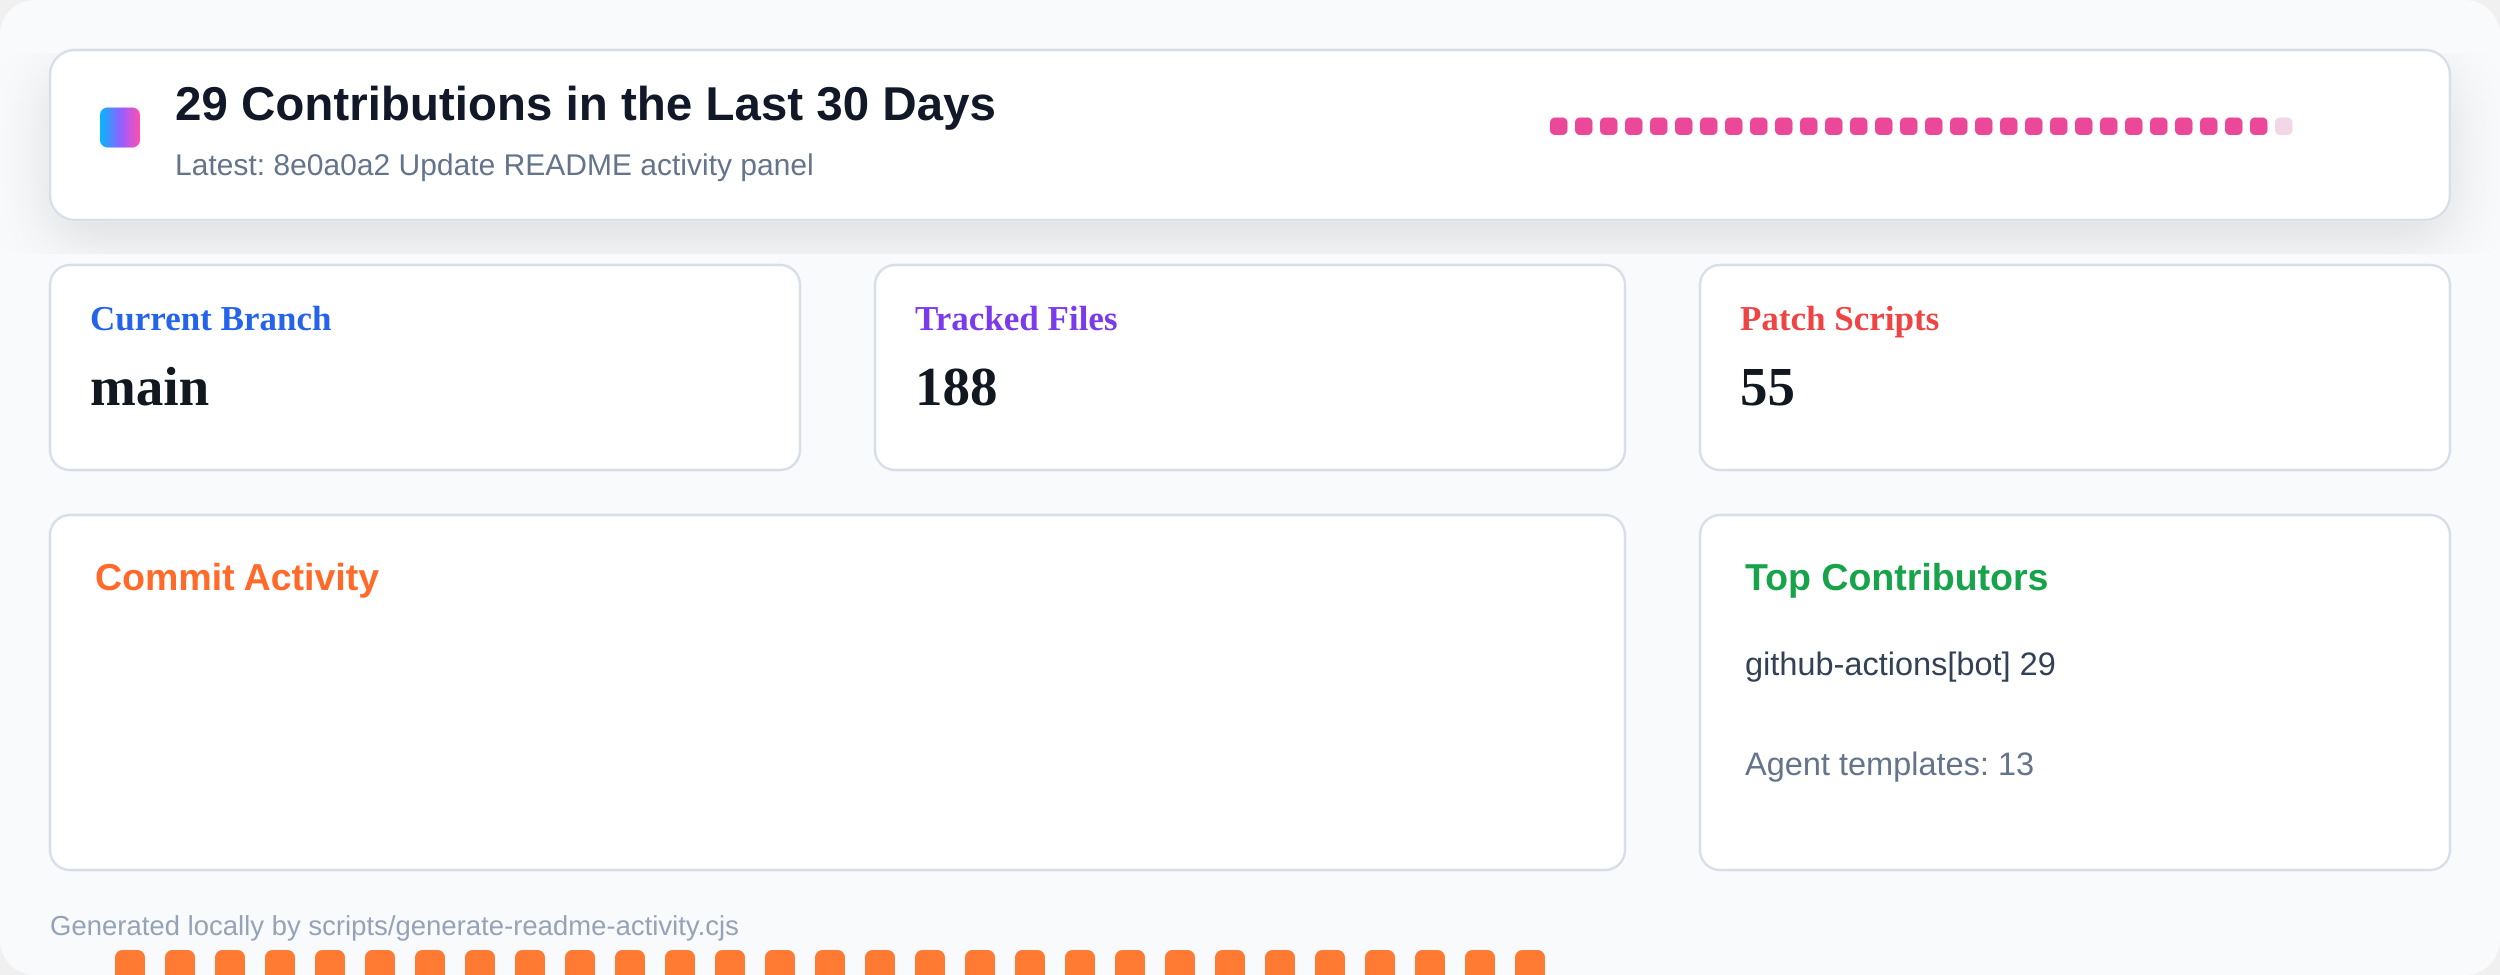
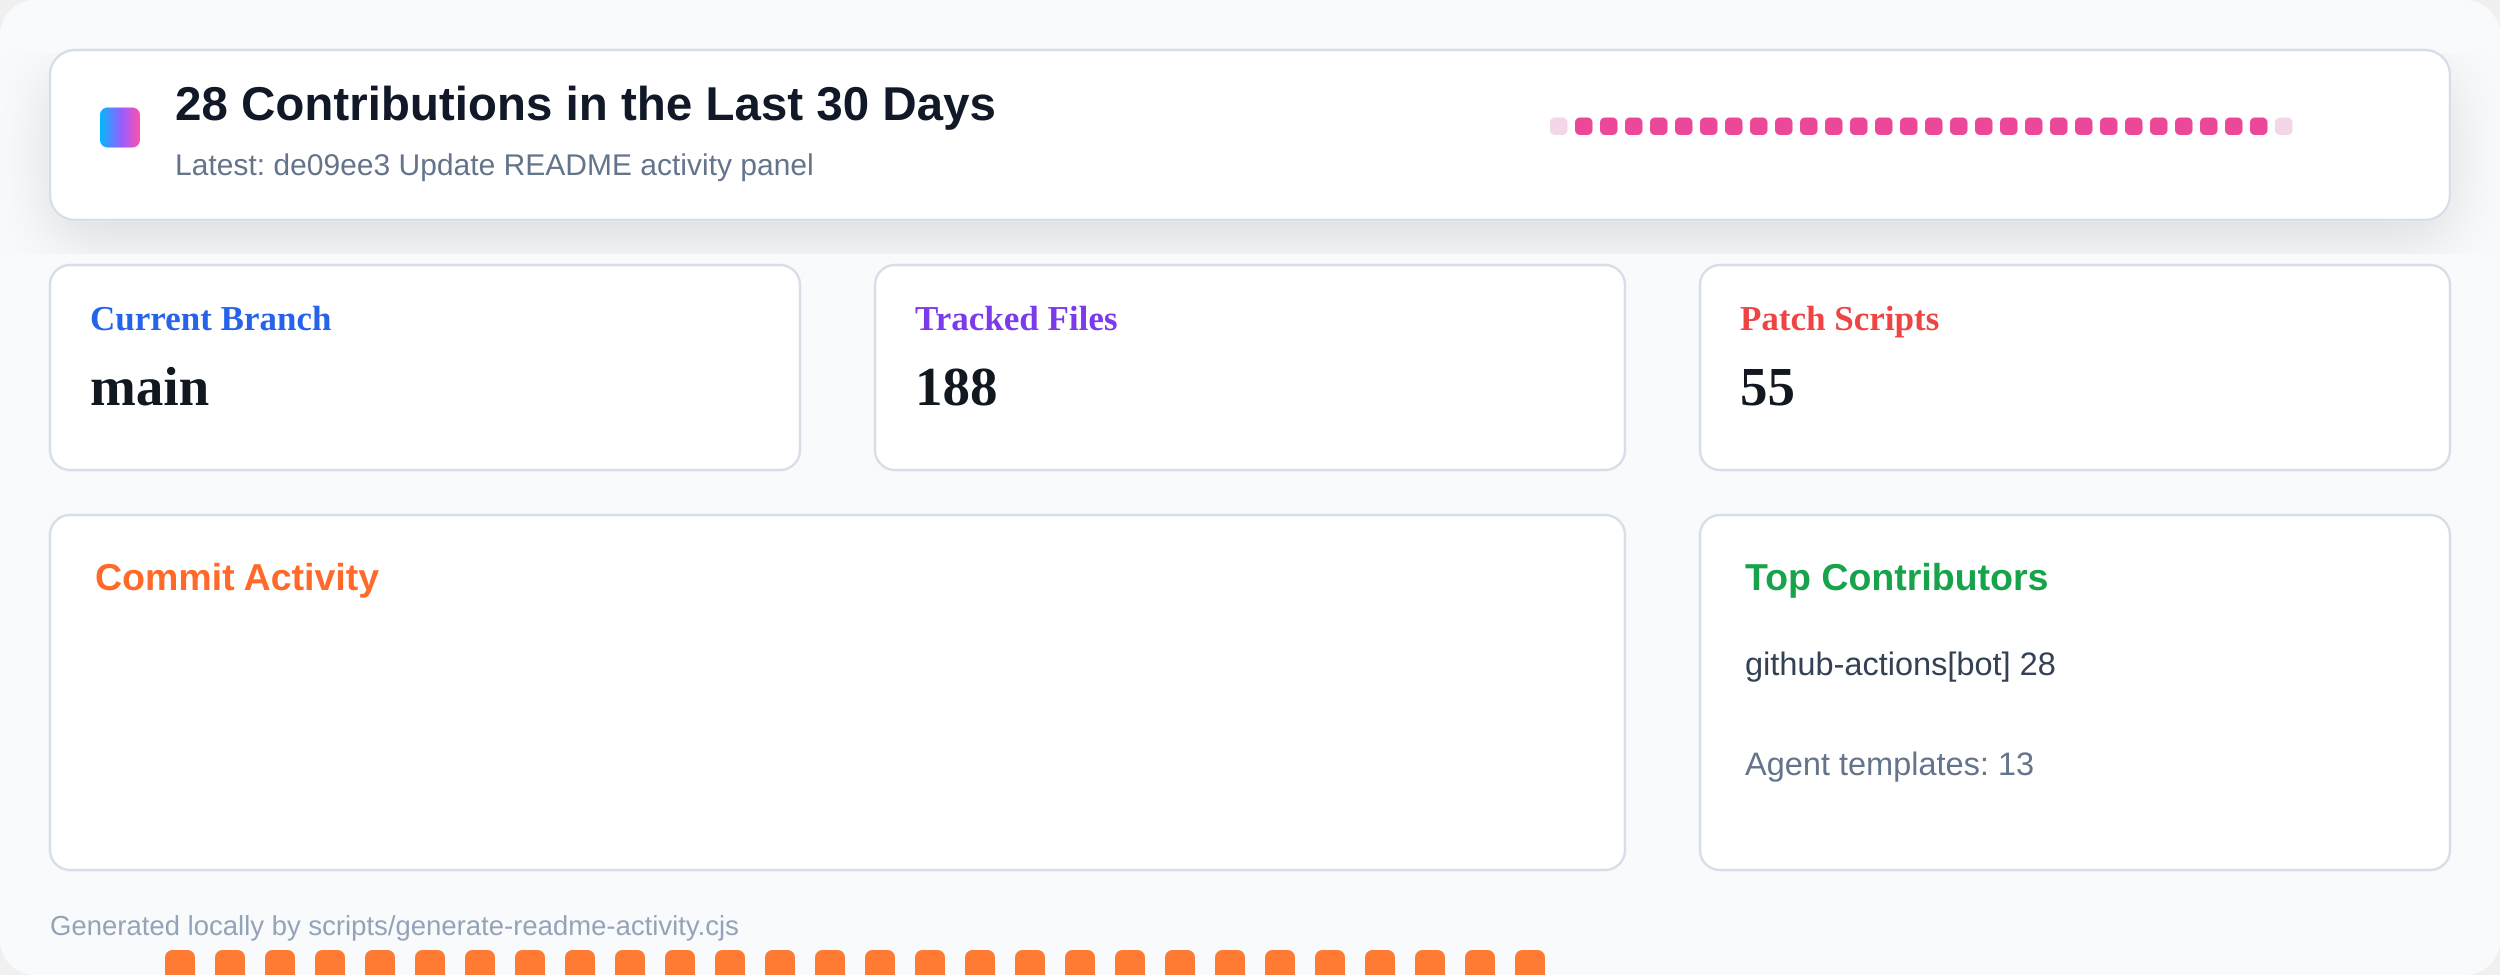
<svg xmlns="http://www.w3.org/2000/svg" width="1000" height="390" viewBox="0 0 1000 390" role="img" aria-label="Repository activity dashboard">
  <defs>
    <linearGradient id="header" x1="0" x2="1" y1="0" y2="0">
      <stop offset="0" stop-color="#00b8ff" />
      <stop offset="0.55" stop-color="#9a5cff" />
      <stop offset="1" stop-color="#ff4fad" />
    </linearGradient>
    <filter id="shadow" x="-10%" y="-10%" width="120%" height="130%">
      <feDropShadow dx="0" dy="8" stdDeviation="12" flood-color="#0b1020" flood-opacity="0.12" />
    </filter>
  </defs>
  <rect width="1000" height="390" rx="14" fill="#f8fafc" />
  <rect x="20" y="20" width="960" height="68" rx="10" fill="#ffffff" stroke="#d8dee8" filter="url(#shadow)" />
  <rect x="40" y="43" width="16" height="16" rx="3" fill="url(#header)" />
-   <text x="70" y="48" font-family="Segoe UI, Arial, sans-serif" font-size="19" font-weight="800" fill="#111827">29 Contributions in the Last 30 Days</text>
-   <text x="70" y="70" font-family="Segoe UI, Arial, sans-serif" font-size="12" fill="#64748b">Latest: 8e0a0a2 Update README activity panel</text>
+   <text x="70" y="48" font-family="Segoe UI, Arial, sans-serif" font-size="19" font-weight="800" fill="#111827">28 Contributions in the Last 30 Days</text>
+   <text x="70" y="70" font-family="Segoe UI, Arial, sans-serif" font-size="12" fill="#64748b">Latest: de09ee3 Update README activity panel</text>
  <g transform="translate(620 47)">
-     <rect x="0" y="0" width="7" height="7" rx="2" fill="#ec4899" />
+     <rect x="0" y="0" width="7" height="7" rx="2" fill="#f3d7e8" />
    <rect x="10" y="0" width="7" height="7" rx="2" fill="#ec4899" />
    <rect x="20" y="0" width="7" height="7" rx="2" fill="#ec4899" />
    <rect x="30" y="0" width="7" height="7" rx="2" fill="#ec4899" />
    <rect x="40" y="0" width="7" height="7" rx="2" fill="#ec4899" />
    <rect x="50" y="0" width="7" height="7" rx="2" fill="#ec4899" />
    <rect x="60" y="0" width="7" height="7" rx="2" fill="#ec4899" />
    <rect x="70" y="0" width="7" height="7" rx="2" fill="#ec4899" />
    <rect x="80" y="0" width="7" height="7" rx="2" fill="#ec4899" />
    <rect x="90" y="0" width="7" height="7" rx="2" fill="#ec4899" />
    <rect x="100" y="0" width="7" height="7" rx="2" fill="#ec4899" />
    <rect x="110" y="0" width="7" height="7" rx="2" fill="#ec4899" />
    <rect x="120" y="0" width="7" height="7" rx="2" fill="#ec4899" />
    <rect x="130" y="0" width="7" height="7" rx="2" fill="#ec4899" />
    <rect x="140" y="0" width="7" height="7" rx="2" fill="#ec4899" />
    <rect x="150" y="0" width="7" height="7" rx="2" fill="#ec4899" />
    <rect x="160" y="0" width="7" height="7" rx="2" fill="#ec4899" />
    <rect x="170" y="0" width="7" height="7" rx="2" fill="#ec4899" />
    <rect x="180" y="0" width="7" height="7" rx="2" fill="#ec4899" />
    <rect x="190" y="0" width="7" height="7" rx="2" fill="#ec4899" />
    <rect x="200" y="0" width="7" height="7" rx="2" fill="#ec4899" />
    <rect x="210" y="0" width="7" height="7" rx="2" fill="#ec4899" />
    <rect x="220" y="0" width="7" height="7" rx="2" fill="#ec4899" />
    <rect x="230" y="0" width="7" height="7" rx="2" fill="#ec4899" />
    <rect x="240" y="0" width="7" height="7" rx="2" fill="#ec4899" />
    <rect x="250" y="0" width="7" height="7" rx="2" fill="#ec4899" />
    <rect x="260" y="0" width="7" height="7" rx="2" fill="#ec4899" />
    <rect x="270" y="0" width="7" height="7" rx="2" fill="#ec4899" />
    <rect x="280" y="0" width="7" height="7" rx="2" fill="#ec4899" />
    <rect x="290" y="0" width="7" height="7" rx="2" fill="#f3d7e8" />
  </g>
  <g transform="translate(20 106)">
    <rect width="300" height="82" rx="8" fill="#ffffff" stroke="#d8dee8" />
    <text x="16" y="26" font-size="14" font-weight="700" fill="#2563eb">Current Branch</text>
    <text x="16" y="56" font-size="22" font-weight="800" fill="#121820">main</text>
  </g>
  <g transform="translate(350 106)">
    <rect width="300" height="82" rx="8" fill="#ffffff" stroke="#d8dee8" />
    <text x="16" y="26" font-size="14" font-weight="700" fill="#7c3aed">Tracked Files</text>
    <text x="16" y="56" font-size="22" font-weight="800" fill="#121820">188</text>
  </g>
  <g transform="translate(680 106)">
    <rect width="300" height="82" rx="8" fill="#ffffff" stroke="#d8dee8" />
    <text x="16" y="26" font-size="14" font-weight="700" fill="#ef4444">Patch Scripts</text>
    <text x="16" y="56" font-size="22" font-weight="800" fill="#121820">55</text>
  </g>
  <g transform="translate(20 206)">
    <rect width="630" height="142" rx="8" fill="#ffffff" stroke="#d8dee8" />
    <text x="18" y="30" font-family="Segoe UI, Arial, sans-serif" font-size="15" font-weight="800" fill="#ff6a2a">Commit Activity</text>
-     <rect x="26" y="174" width="12" height="86" rx="3" fill="#ff7a33" />
+     <rect x="26" y="255" width="12" height="5" rx="3" fill="#e8edf4" />
    <rect x="46" y="174" width="12" height="86" rx="3" fill="#ff7a33" />
    <rect x="66" y="174" width="12" height="86" rx="3" fill="#ff7a33" />
    <rect x="86" y="174" width="12" height="86" rx="3" fill="#ff7a33" />
    <rect x="106" y="174" width="12" height="86" rx="3" fill="#ff7a33" />
    <rect x="126" y="174" width="12" height="86" rx="3" fill="#ff7a33" />
    <rect x="146" y="174" width="12" height="86" rx="3" fill="#ff7a33" />
    <rect x="166" y="174" width="12" height="86" rx="3" fill="#ff7a33" />
    <rect x="186" y="174" width="12" height="86" rx="3" fill="#ff7a33" />
    <rect x="206" y="174" width="12" height="86" rx="3" fill="#ff7a33" />
    <rect x="226" y="174" width="12" height="86" rx="3" fill="#ff7a33" />
    <rect x="246" y="174" width="12" height="86" rx="3" fill="#ff7a33" />
    <rect x="266" y="174" width="12" height="86" rx="3" fill="#ff7a33" />
    <rect x="286" y="174" width="12" height="86" rx="3" fill="#ff7a33" />
    <rect x="306" y="174" width="12" height="86" rx="3" fill="#ff7a33" />
    <rect x="326" y="174" width="12" height="86" rx="3" fill="#ff7a33" />
    <rect x="346" y="174" width="12" height="86" rx="3" fill="#ff7a33" />
    <rect x="366" y="174" width="12" height="86" rx="3" fill="#ff7a33" />
    <rect x="386" y="174" width="12" height="86" rx="3" fill="#ff7a33" />
    <rect x="406" y="174" width="12" height="86" rx="3" fill="#ff7a33" />
    <rect x="426" y="174" width="12" height="86" rx="3" fill="#ff7a33" />
    <rect x="446" y="174" width="12" height="86" rx="3" fill="#ff7a33" />
    <rect x="466" y="174" width="12" height="86" rx="3" fill="#ff7a33" />
    <rect x="486" y="174" width="12" height="86" rx="3" fill="#ff7a33" />
    <rect x="506" y="174" width="12" height="86" rx="3" fill="#ff7a33" />
    <rect x="526" y="174" width="12" height="86" rx="3" fill="#ff7a33" />
    <rect x="546" y="174" width="12" height="86" rx="3" fill="#ff7a33" />
    <rect x="566" y="174" width="12" height="86" rx="3" fill="#ff7a33" />
    <rect x="586" y="174" width="12" height="86" rx="3" fill="#ff7a33" />
    <rect x="606" y="255" width="12" height="5" rx="3" fill="#e8edf4" />
  </g>
  <g transform="translate(680 206)">
    <rect width="300" height="142" rx="8" fill="#ffffff" stroke="#d8dee8" />
    <text x="18" y="30" font-family="Segoe UI, Arial, sans-serif" font-size="15" font-weight="800" fill="#16a34a">Top Contributors</text>
-     <text x="18" y="64" font-family="Segoe UI, Arial, sans-serif" font-size="13" fill="#334155">github-actions[bot] 29</text>
+     <text x="18" y="64" font-family="Segoe UI, Arial, sans-serif" font-size="13" fill="#334155">github-actions[bot] 28</text>
    <text x="18" y="104" font-family="Segoe UI, Arial, sans-serif" font-size="13" fill="#64748b">Agent templates: 13</text>
  </g>
  <text x="20" y="374" font-family="Segoe UI, Arial, sans-serif" font-size="11" fill="#94a3b8">Generated locally by scripts/generate-readme-activity.cjs</text>
</svg>
